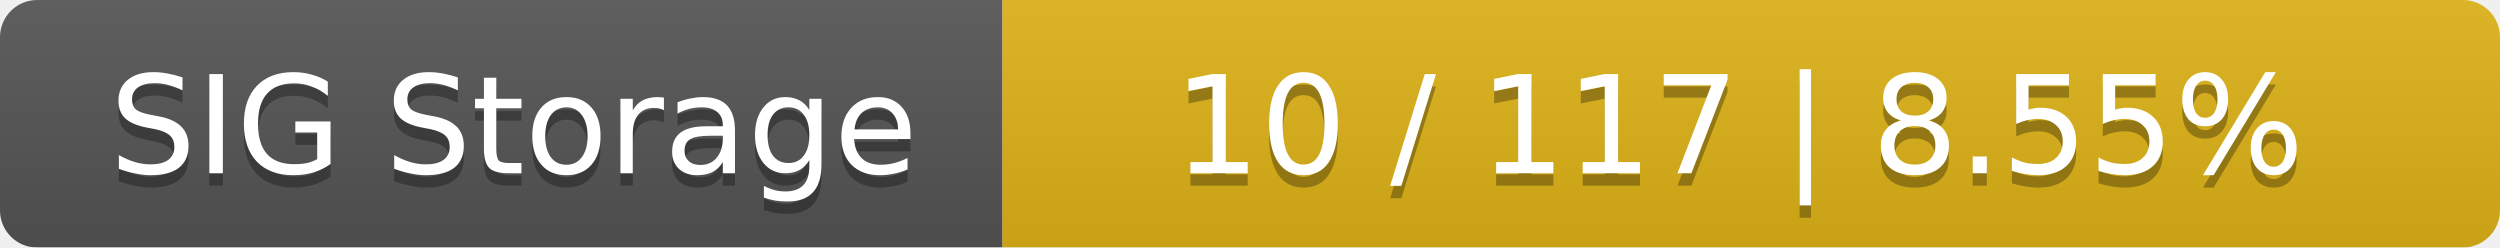
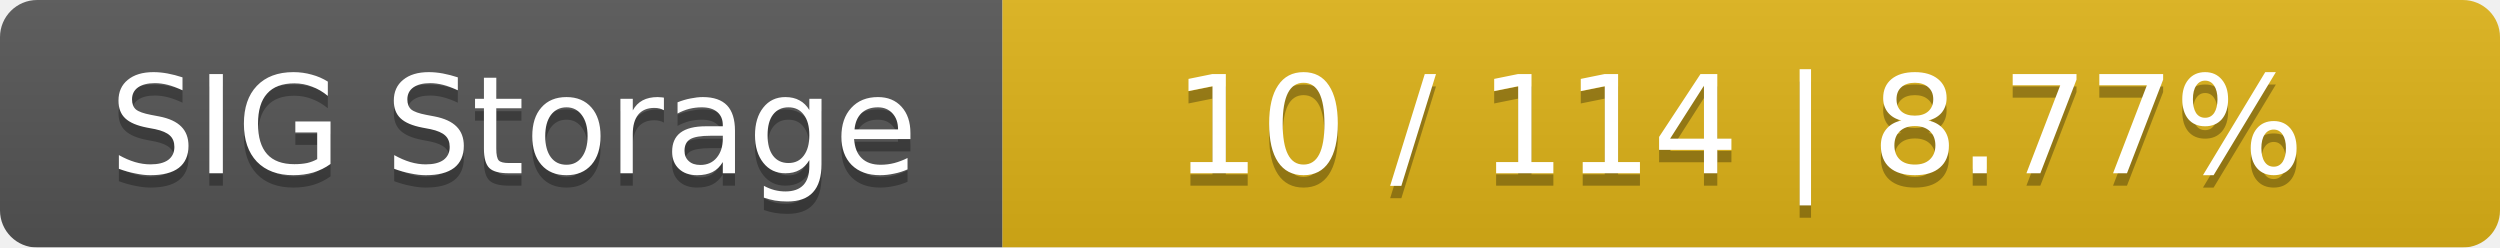
<svg xmlns="http://www.w3.org/2000/svg" width="202" height="20">
  <linearGradient id="smooth" x2="0" y2="100%">
    <stop offset="0" stop-color="#bbb" stop-opacity=".1" />
    <stop offset="1" stop-opacity=".1" />
  </linearGradient>
  <mask id="round">
    <rect width="202" height="20" rx="3" fill="#fff" />
  </mask>
  <g mask="url(#round)">
    <rect width="81" height="20" fill="#555" />
    <rect x="81" width="121" height="20" fill="#dfb317" />
    <rect width="202" height="20" fill="url(#smooth)" />
  </g>
  <g fill="#fff" text-anchor="middle" font-family="DejaVu Sans,Verdana,Geneva,sans-serif" font-size="11">
    <text x="41.5" y="15" fill="#010101" fill-opacity=".3">SIG Storage</text>
    <text x="41.5" y="14">SIG Storage</text>
-     <text x="140.5" y="15" fill="#010101" fill-opacity=".3">10 / 117    |    8.55%</text>
-     <text x="140.5" y="14">10 / 117    |    8.55%</text>
+     <text x="140.5" y="15" fill="#010101" fill-opacity=".3">10 / 114    |    8.77%</text>
+     <text x="140.5" y="14">10 / 114    |    8.77%</text>
  </g>
</svg>
